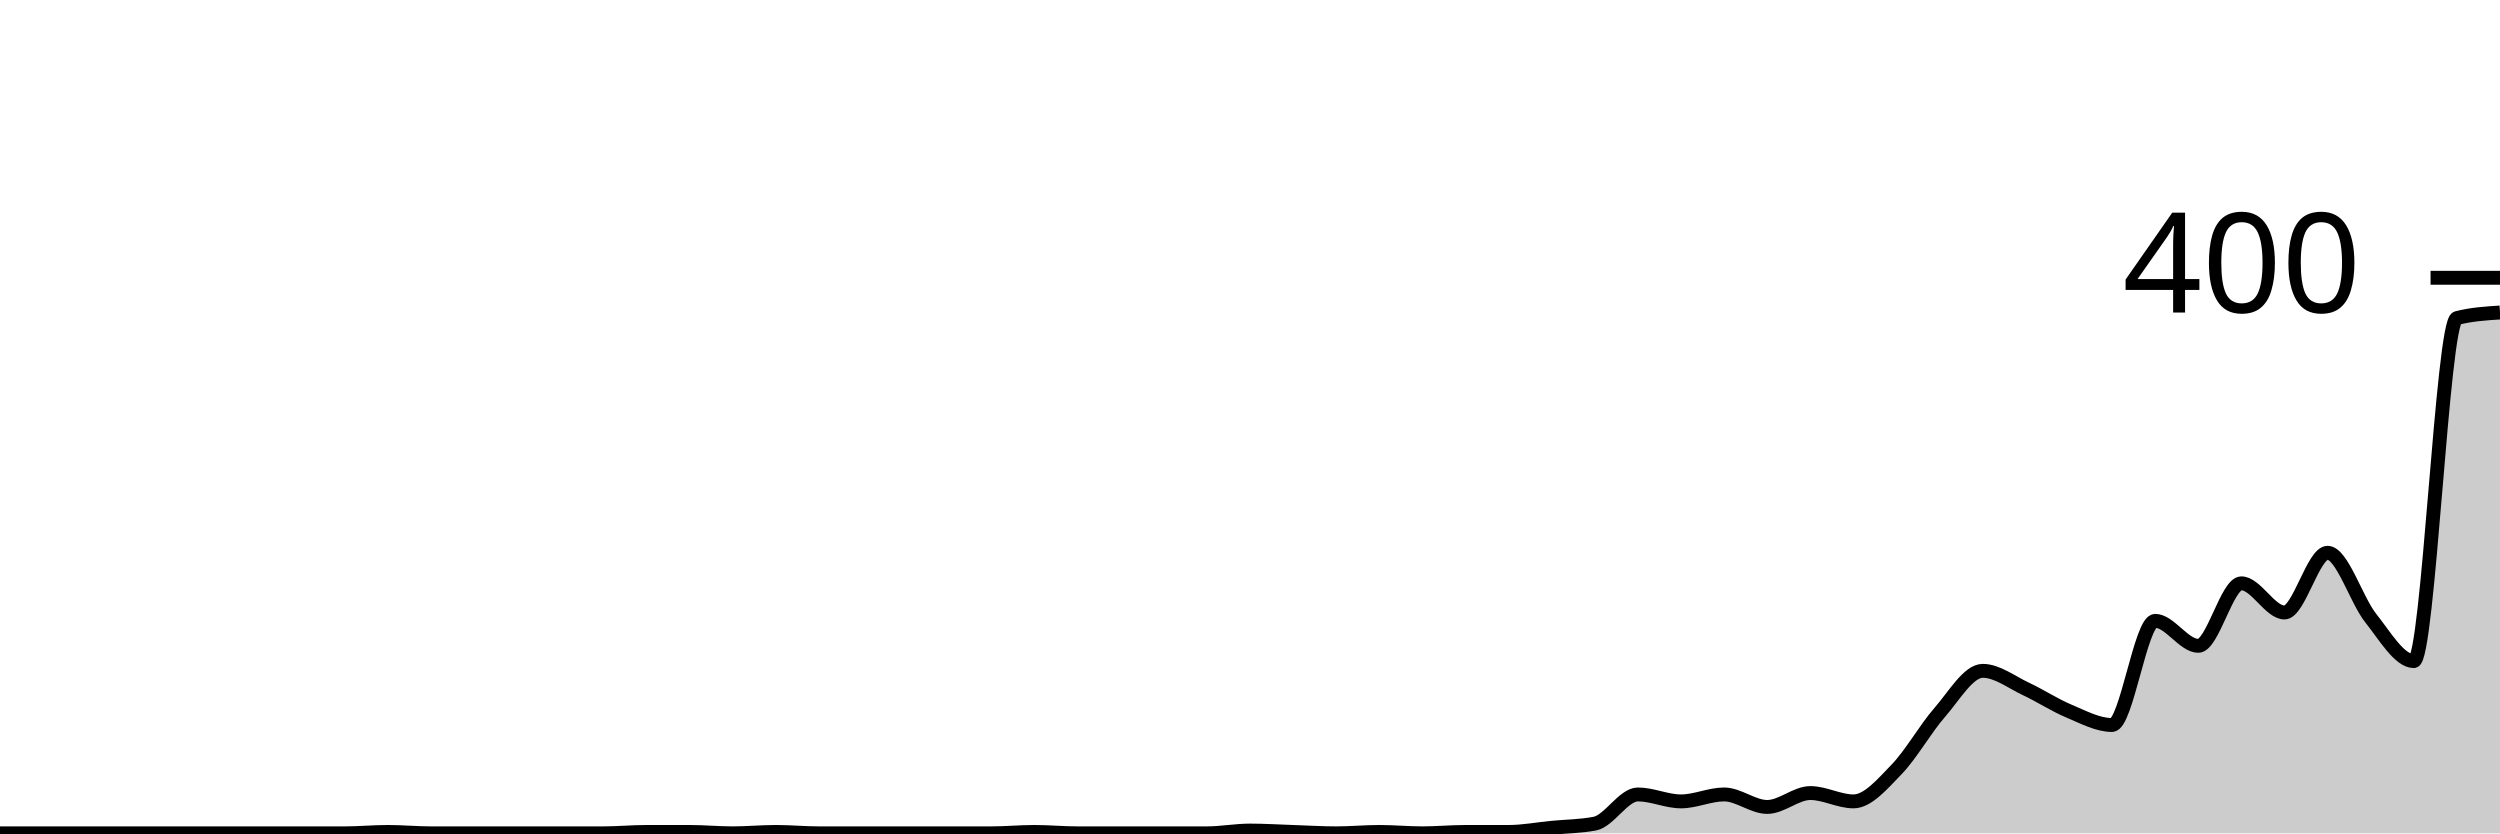
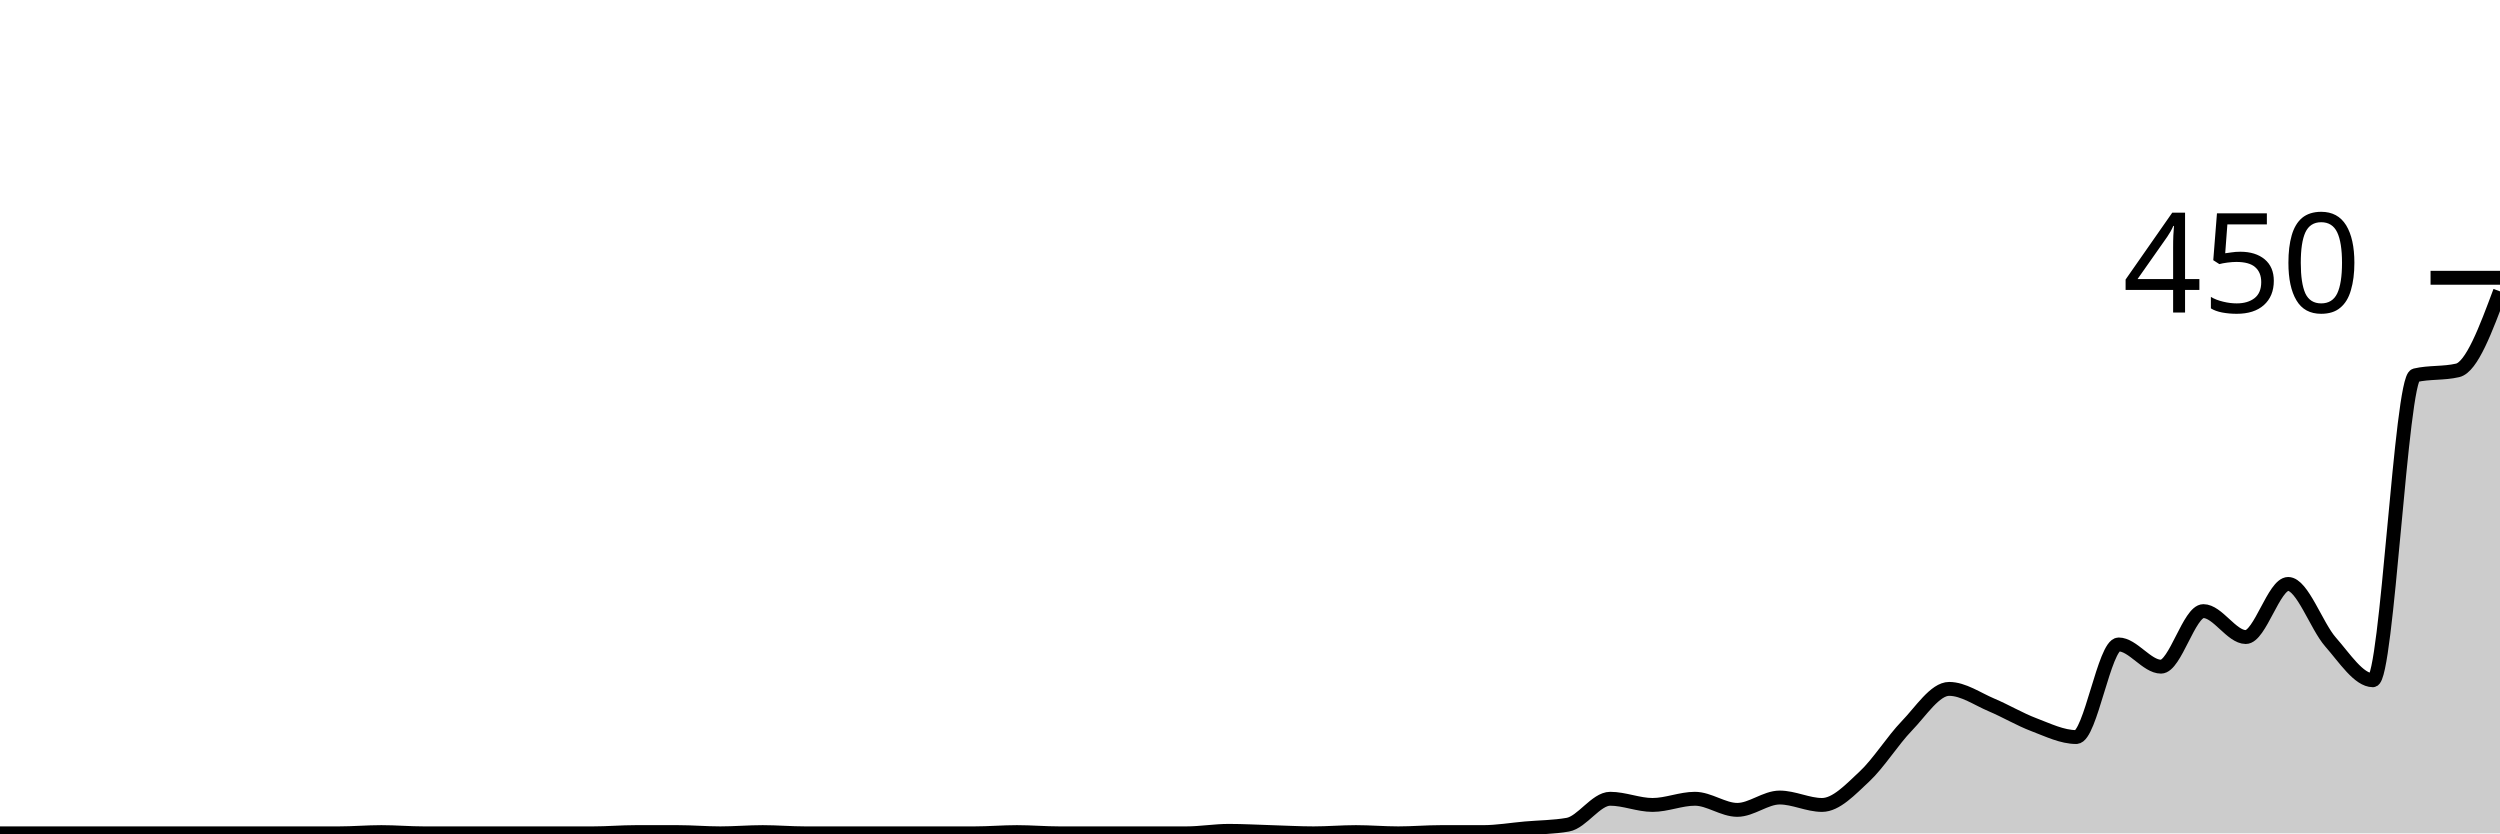
<svg xmlns="http://www.w3.org/2000/svg" viewBox="0 0 180 60">
  <g transform="translate(0,20)">
-     <path class="area" fill="rgba(0, 0, 0, 0.2)" d="M0,40C1.034,40,2.069,40,3.103,40C4.138,40,5.172,40,6.207,40C7.241,40,8.276,40,9.31,40C10.345,40,11.379,40,12.414,40C13.448,40,14.483,40,15.517,40C16.552,40,17.586,40,18.621,40C19.655,40,20.69,40,21.724,40C22.759,40,23.793,40,24.828,40C25.862,40,26.897,39.9,27.931,39.9C28.966,39.9,30,40,31.034,40C32.069,40,33.103,40,34.138,40C35.172,40,36.207,40,37.241,40C38.276,40,39.31,40,40.345,40C41.379,40,42.414,40,43.448,40C44.483,40,45.517,39.9,46.552,39.9C47.586,39.9,48.621,39.9,49.655,39.9C50.69,39.9,51.724,40,52.759,40C53.793,40,54.828,39.9,55.862,39.9C56.897,39.9,57.931,40,58.966,40C60,40,61.034,40,62.069,40C63.103,40,64.138,40,65.172,40C66.207,40,67.241,40,68.276,40C69.31,40,70.345,40,71.379,40C72.414,40,73.448,39.9,74.483,39.9C75.517,39.9,76.552,40,77.586,40C78.621,40,79.655,40,80.69,40C81.724,40,82.759,40,83.793,40C84.828,40,85.862,40,86.897,40C87.931,40,88.966,39.8,90,39.8C91.034,39.8,92.069,39.867,93.103,39.9C94.138,39.933,95.172,40,96.207,40C97.241,40,98.276,39.9,99.31,39.9C100.345,39.9,101.379,40,102.414,40C103.448,40,104.483,39.9,105.517,39.9C106.552,39.9,107.586,39.9,108.621,39.9C109.655,39.9,110.69,39.7,111.724,39.6C112.759,39.5,113.793,39.5,114.828,39.3C115.862,39.1,116.897,37.2,117.931,37.2C118.966,37.2,120,37.7,121.034,37.7C122.069,37.7,123.103,37.2,124.138,37.2C125.172,37.2,126.207,38.1,127.241,38.1C128.276,38.1,129.31,37.1,130.345,37.1C131.379,37.1,132.414,37.7,133.448,37.7C134.483,37.7,135.517,36.467,136.552,35.4C137.586,34.333,138.621,32.483,139.655,31.3C140.69,30.117,141.724,28.3,142.759,28.3C143.793,28.3,144.828,29.117,145.862,29.6C146.897,30.083,147.931,30.767,148.966,31.2C150,31.633,151.034,32.2,152.069,32.2C153.103,32.2,154.138,24.7,155.172,24.7C156.207,24.7,157.241,26.5,158.276,26.5C159.31,26.5,160.345,22,161.379,22C162.414,22,163.448,24.1,164.483,24.1C165.517,24.1,166.552,19.8,167.586,19.8C168.621,19.8,169.655,23.2,170.69,24.5C171.724,25.8,172.759,27.6,173.793,27.6C174.828,27.6,175.862,3.167,176.897,2.9C177.931,2.633,178.966,2.567,180,2.5L180,40C178.966,40,177.931,40,176.897,40C175.862,40,174.828,40,173.793,40C172.759,40,171.724,40,170.69,40C169.655,40,168.621,40,167.586,40C166.552,40,165.517,40,164.483,40C163.448,40,162.414,40,161.379,40C160.345,40,159.31,40,158.276,40C157.241,40,156.207,40,155.172,40C154.138,40,153.103,40,152.069,40C151.034,40,150,40,148.966,40C147.931,40,146.897,40,145.862,40C144.828,40,143.793,40,142.759,40C141.724,40,140.69,40,139.655,40C138.621,40,137.586,40,136.552,40C135.517,40,134.483,40,133.448,40C132.414,40,131.379,40,130.345,40C129.31,40,128.276,40,127.241,40C126.207,40,125.172,40,124.138,40C123.103,40,122.069,40,121.034,40C120,40,118.966,40,117.931,40C116.897,40,115.862,40,114.828,40C113.793,40,112.759,40,111.724,40C110.69,40,109.655,40,108.621,40C107.586,40,106.552,40,105.517,40C104.483,40,103.448,40,102.414,40C101.379,40,100.345,40,99.31,40C98.276,40,97.241,40,96.207,40C95.172,40,94.138,40,93.103,40C92.069,40,91.034,40,90,40C88.966,40,87.931,40,86.897,40C85.862,40,84.828,40,83.793,40C82.759,40,81.724,40,80.69,40C79.655,40,78.621,40,77.586,40C76.552,40,75.517,40,74.483,40C73.448,40,72.414,40,71.379,40C70.345,40,69.31,40,68.276,40C67.241,40,66.207,40,65.172,40C64.138,40,63.103,40,62.069,40C61.034,40,60,40,58.966,40C57.931,40,56.897,40,55.862,40C54.828,40,53.793,40,52.759,40C51.724,40,50.69,40,49.655,40C48.621,40,47.586,40,46.552,40C45.517,40,44.483,40,43.448,40C42.414,40,41.379,40,40.345,40C39.31,40,38.276,40,37.241,40C36.207,40,35.172,40,34.138,40C33.103,40,32.069,40,31.034,40C30,40,28.966,40,27.931,40C26.897,40,25.862,40,24.828,40C23.793,40,22.759,40,21.724,40C20.69,40,19.655,40,18.621,40C17.586,40,16.552,40,15.517,40C14.483,40,13.448,40,12.414,40C11.379,40,10.345,40,9.31,40C8.276,40,7.241,40,6.207,40C5.172,40,4.138,40,3.103,40C2.069,40,1.034,40,0,40Z" />
-     <path class="line" stroke="black" fill="none" d="M0,40C1.034,40,2.069,40,3.103,40C4.138,40,5.172,40,6.207,40C7.241,40,8.276,40,9.31,40C10.345,40,11.379,40,12.414,40C13.448,40,14.483,40,15.517,40C16.552,40,17.586,40,18.621,40C19.655,40,20.69,40,21.724,40C22.759,40,23.793,40,24.828,40C25.862,40,26.897,39.9,27.931,39.9C28.966,39.9,30,40,31.034,40C32.069,40,33.103,40,34.138,40C35.172,40,36.207,40,37.241,40C38.276,40,39.31,40,40.345,40C41.379,40,42.414,40,43.448,40C44.483,40,45.517,39.9,46.552,39.9C47.586,39.9,48.621,39.9,49.655,39.9C50.69,39.9,51.724,40,52.759,40C53.793,40,54.828,39.9,55.862,39.9C56.897,39.9,57.931,40,58.966,40C60,40,61.034,40,62.069,40C63.103,40,64.138,40,65.172,40C66.207,40,67.241,40,68.276,40C69.31,40,70.345,40,71.379,40C72.414,40,73.448,39.9,74.483,39.9C75.517,39.9,76.552,40,77.586,40C78.621,40,79.655,40,80.69,40C81.724,40,82.759,40,83.793,40C84.828,40,85.862,40,86.897,40C87.931,40,88.966,39.8,90,39.8C91.034,39.8,92.069,39.867,93.103,39.9C94.138,39.933,95.172,40,96.207,40C97.241,40,98.276,39.9,99.31,39.9C100.345,39.9,101.379,40,102.414,40C103.448,40,104.483,39.9,105.517,39.9C106.552,39.9,107.586,39.9,108.621,39.9C109.655,39.9,110.69,39.7,111.724,39.6C112.759,39.5,113.793,39.5,114.828,39.3C115.862,39.1,116.897,37.2,117.931,37.2C118.966,37.2,120,37.7,121.034,37.7C122.069,37.7,123.103,37.2,124.138,37.2C125.172,37.2,126.207,38.1,127.241,38.1C128.276,38.1,129.31,37.1,130.345,37.1C131.379,37.1,132.414,37.7,133.448,37.7C134.483,37.7,135.517,36.467,136.552,35.4C137.586,34.333,138.621,32.483,139.655,31.3C140.69,30.117,141.724,28.3,142.759,28.3C143.793,28.3,144.828,29.117,145.862,29.6C146.897,30.083,147.931,30.767,148.966,31.2C150,31.633,151.034,32.2,152.069,32.2C153.103,32.2,154.138,24.7,155.172,24.7C156.207,24.7,157.241,26.5,158.276,26.5C159.31,26.5,160.345,22,161.379,22C162.414,22,163.448,24.1,164.483,24.1C165.517,24.1,166.552,19.8,167.586,19.8C168.621,19.8,169.655,23.2,170.69,24.5C171.724,25.8,172.759,27.6,173.793,27.6C174.828,27.6,175.862,3.167,176.897,2.9C177.931,2.633,178.966,2.567,180,2.5" />
+     <path class="area" fill="rgba(0, 0, 0, 0.2)" d="M0,40C1.017,40,2.034,40,3.051,40C4.068,40,5.085,40,6.102,40C7.119,40,8.136,40,9.153,40C10.169,40,11.186,40,12.203,40C13.22,40,14.237,40,15.254,40C16.271,40,17.288,40,18.305,40C19.322,40,20.339,40,21.356,40C22.373,40,23.39,40,24.407,40C25.424,40,26.441,39.911,27.458,39.911C28.475,39.911,29.492,40,30.508,40C31.525,40,32.542,40,33.559,40C34.576,40,35.593,40,36.61,40C37.627,40,38.644,40,39.661,40C40.678,40,41.695,40,42.712,40C43.729,40,44.746,39.911,45.763,39.911C46.78,39.911,47.797,39.911,48.814,39.911C49.831,39.911,50.847,40,51.864,40C52.881,40,53.898,39.911,54.915,39.911C55.932,39.911,56.949,40,57.966,40C58.983,40,60,40,61.017,40C62.034,40,63.051,40,64.068,40C65.085,40,66.102,40,67.119,40C68.136,40,69.153,40,70.169,40C71.186,40,72.203,39.911,73.22,39.911C74.237,39.911,75.254,40,76.271,40C77.288,40,78.305,40,79.322,40C80.339,40,81.356,40,82.373,40C83.39,40,84.407,40,85.424,40C86.441,40,87.458,39.822,88.475,39.822C89.492,39.822,90.508,39.881,91.525,39.911C92.542,39.941,93.559,40,94.576,40C95.593,40,96.61,39.911,97.627,39.911C98.644,39.911,99.661,40,100.678,40C101.695,40,102.712,39.911,103.729,39.911C104.746,39.911,105.763,39.911,106.78,39.911C107.797,39.911,108.814,39.733,109.831,39.644C110.847,39.556,111.864,39.556,112.881,39.378C113.898,39.2,114.915,37.511,115.932,37.511C116.949,37.511,117.966,37.956,118.983,37.956C120,37.956,121.017,37.511,122.034,37.511C123.051,37.511,124.068,38.311,125.085,38.311C126.102,38.311,127.119,37.422,128.136,37.422C129.153,37.422,130.169,37.956,131.186,37.956C132.203,37.956,133.22,36.859,134.237,35.911C135.254,34.963,136.271,33.319,137.288,32.267C138.305,31.215,139.322,29.6,140.339,29.6C141.356,29.6,142.373,30.326,143.39,30.756C144.407,31.185,145.424,31.793,146.441,32.178C147.458,32.563,148.475,33.067,149.492,33.067C150.508,33.067,151.525,26.4,152.542,26.4C153.559,26.4,154.576,28,155.593,28C156.61,28,157.627,24,158.644,24C159.661,24,160.678,25.867,161.695,25.867C162.712,25.867,163.729,22.044,164.746,22.044C165.763,22.044,166.78,25.067,167.797,26.222C168.814,27.378,169.831,28.978,170.847,28.978C171.864,28.978,172.881,7.259,173.898,7.022C174.915,6.785,175.932,6.904,176.949,6.667C177.966,6.43,178.983,3.704,180,0.978L180,40C178.983,40,177.966,40,176.949,40C175.932,40,174.915,40,173.898,40C172.881,40,171.864,40,170.847,40C169.831,40,168.814,40,167.797,40C166.78,40,165.763,40,164.746,40C163.729,40,162.712,40,161.695,40C160.678,40,159.661,40,158.644,40C157.627,40,156.61,40,155.593,40C154.576,40,153.559,40,152.542,40C151.525,40,150.508,40,149.492,40C148.475,40,147.458,40,146.441,40C145.424,40,144.407,40,143.39,40C142.373,40,141.356,40,140.339,40C139.322,40,138.305,40,137.288,40C136.271,40,135.254,40,134.237,40C133.22,40,132.203,40,131.186,40C130.169,40,129.153,40,128.136,40C127.119,40,126.102,40,125.085,40C124.068,40,123.051,40,122.034,40C121.017,40,120,40,118.983,40C117.966,40,116.949,40,115.932,40C114.915,40,113.898,40,112.881,40C111.864,40,110.847,40,109.831,40C108.814,40,107.797,40,106.78,40C105.763,40,104.746,40,103.729,40C102.712,40,101.695,40,100.678,40C99.661,40,98.644,40,97.627,40C96.61,40,95.593,40,94.576,40C93.559,40,92.542,40,91.525,40C90.508,40,89.492,40,88.475,40C87.458,40,86.441,40,85.424,40C84.407,40,83.39,40,82.373,40C81.356,40,80.339,40,79.322,40C78.305,40,77.288,40,76.271,40C75.254,40,74.237,40,73.22,40C72.203,40,71.186,40,70.169,40C69.153,40,68.136,40,67.119,40C66.102,40,65.085,40,64.068,40C63.051,40,62.034,40,61.017,40C60,40,58.983,40,57.966,40C56.949,40,55.932,40,54.915,40C53.898,40,52.881,40,51.864,40C50.847,40,49.831,40,48.814,40C47.797,40,46.78,40,45.763,40C44.746,40,43.729,40,42.712,40C41.695,40,40.678,40,39.661,40C38.644,40,37.627,40,36.61,40C35.593,40,34.576,40,33.559,40C32.542,40,31.525,40,30.508,40C29.492,40,28.475,40,27.458,40C26.441,40,25.424,40,24.407,40C23.39,40,22.373,40,21.356,40C20.339,40,19.322,40,18.305,40C17.288,40,16.271,40,15.254,40C14.237,40,13.22,40,12.203,40C11.186,40,10.169,40,9.153,40C8.136,40,7.119,40,6.102,40C5.085,40,4.068,40,3.051,40C2.034,40,1.017,40,0,40Z" />
+     <path class="line" stroke="black" fill="none" d="M0,40C1.017,40,2.034,40,3.051,40C4.068,40,5.085,40,6.102,40C7.119,40,8.136,40,9.153,40C10.169,40,11.186,40,12.203,40C13.22,40,14.237,40,15.254,40C16.271,40,17.288,40,18.305,40C19.322,40,20.339,40,21.356,40C22.373,40,23.39,40,24.407,40C25.424,40,26.441,39.911,27.458,39.911C28.475,39.911,29.492,40,30.508,40C31.525,40,32.542,40,33.559,40C34.576,40,35.593,40,36.61,40C37.627,40,38.644,40,39.661,40C40.678,40,41.695,40,42.712,40C43.729,40,44.746,39.911,45.763,39.911C46.78,39.911,47.797,39.911,48.814,39.911C49.831,39.911,50.847,40,51.864,40C52.881,40,53.898,39.911,54.915,39.911C55.932,39.911,56.949,40,57.966,40C58.983,40,60,40,61.017,40C62.034,40,63.051,40,64.068,40C65.085,40,66.102,40,67.119,40C68.136,40,69.153,40,70.169,40C71.186,40,72.203,39.911,73.22,39.911C74.237,39.911,75.254,40,76.271,40C77.288,40,78.305,40,79.322,40C80.339,40,81.356,40,82.373,40C83.39,40,84.407,40,85.424,40C86.441,40,87.458,39.822,88.475,39.822C89.492,39.822,90.508,39.881,91.525,39.911C92.542,39.941,93.559,40,94.576,40C95.593,40,96.61,39.911,97.627,39.911C98.644,39.911,99.661,40,100.678,40C101.695,40,102.712,39.911,103.729,39.911C104.746,39.911,105.763,39.911,106.78,39.911C107.797,39.911,108.814,39.733,109.831,39.644C110.847,39.556,111.864,39.556,112.881,39.378C113.898,39.2,114.915,37.511,115.932,37.511C116.949,37.511,117.966,37.956,118.983,37.956C120,37.956,121.017,37.511,122.034,37.511C123.051,37.511,124.068,38.311,125.085,38.311C126.102,38.311,127.119,37.422,128.136,37.422C129.153,37.422,130.169,37.956,131.186,37.956C132.203,37.956,133.22,36.859,134.237,35.911C135.254,34.963,136.271,33.319,137.288,32.267C138.305,31.215,139.322,29.6,140.339,29.6C141.356,29.6,142.373,30.326,143.39,30.756C144.407,31.185,145.424,31.793,146.441,32.178C147.458,32.563,148.475,33.067,149.492,33.067C150.508,33.067,151.525,26.4,152.542,26.4C153.559,26.4,154.576,28,155.593,28C156.61,28,157.627,24,158.644,24C159.661,24,160.678,25.867,161.695,25.867C162.712,25.867,163.729,22.044,164.746,22.044C165.763,22.044,166.78,25.067,167.797,26.222C168.814,27.378,169.831,28.978,170.847,28.978C171.864,28.978,172.881,7.259,173.898,7.022C174.915,6.785,175.932,6.904,176.949,6.667C177.966,6.43,178.983,3.704,180,0.978" />
    <path class="axis-ceiling" stroke-width="1" stroke="black" fill="none" d="M175,0L180,0" />
-     <text class="axis-ceiling-label" font-family="sans-serif" text-anchor="end" font-size="10px" x="170" y="2.5">400</text>
+     <text class="axis-ceiling-label" font-family="sans-serif" text-anchor="end" font-size="10px" x="170" y="2.5">450</text>
  </g>
</svg>
